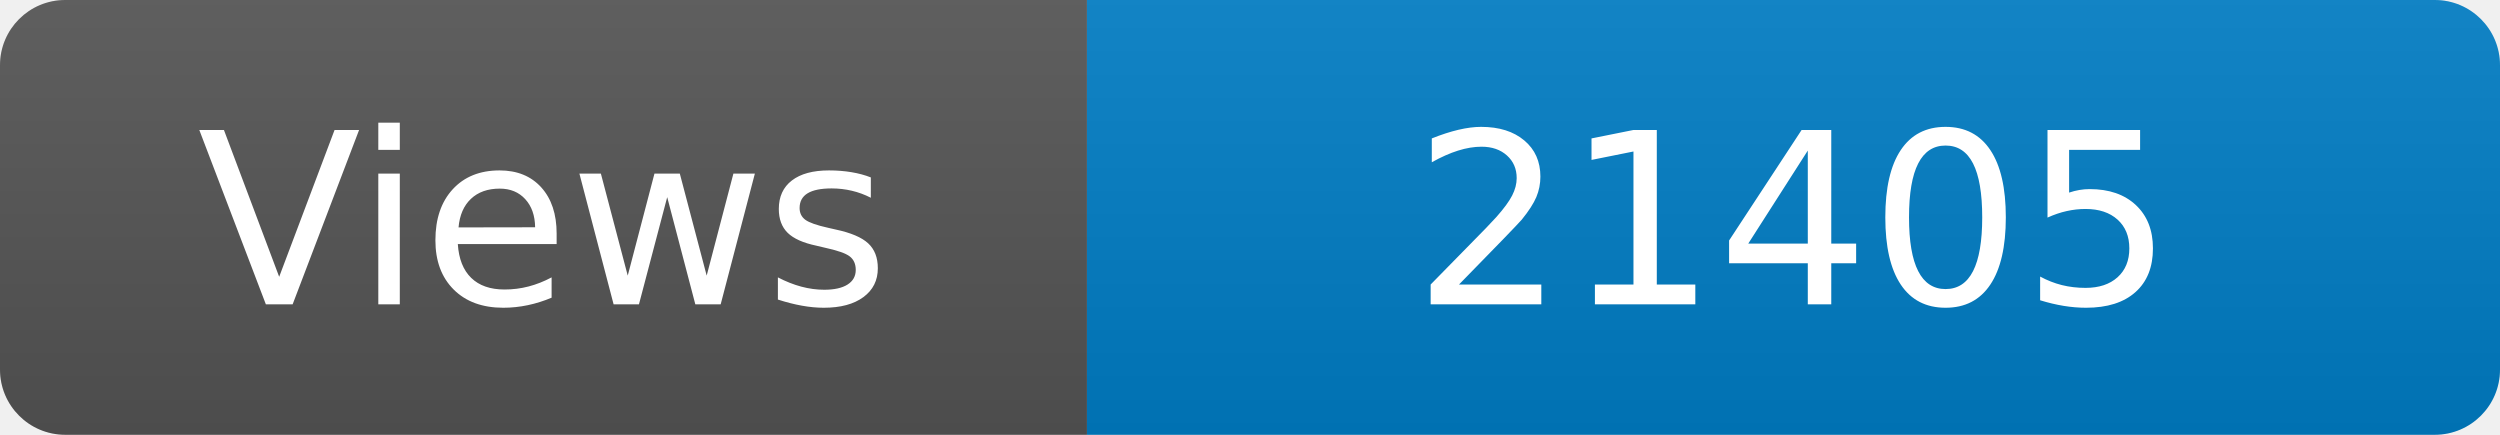
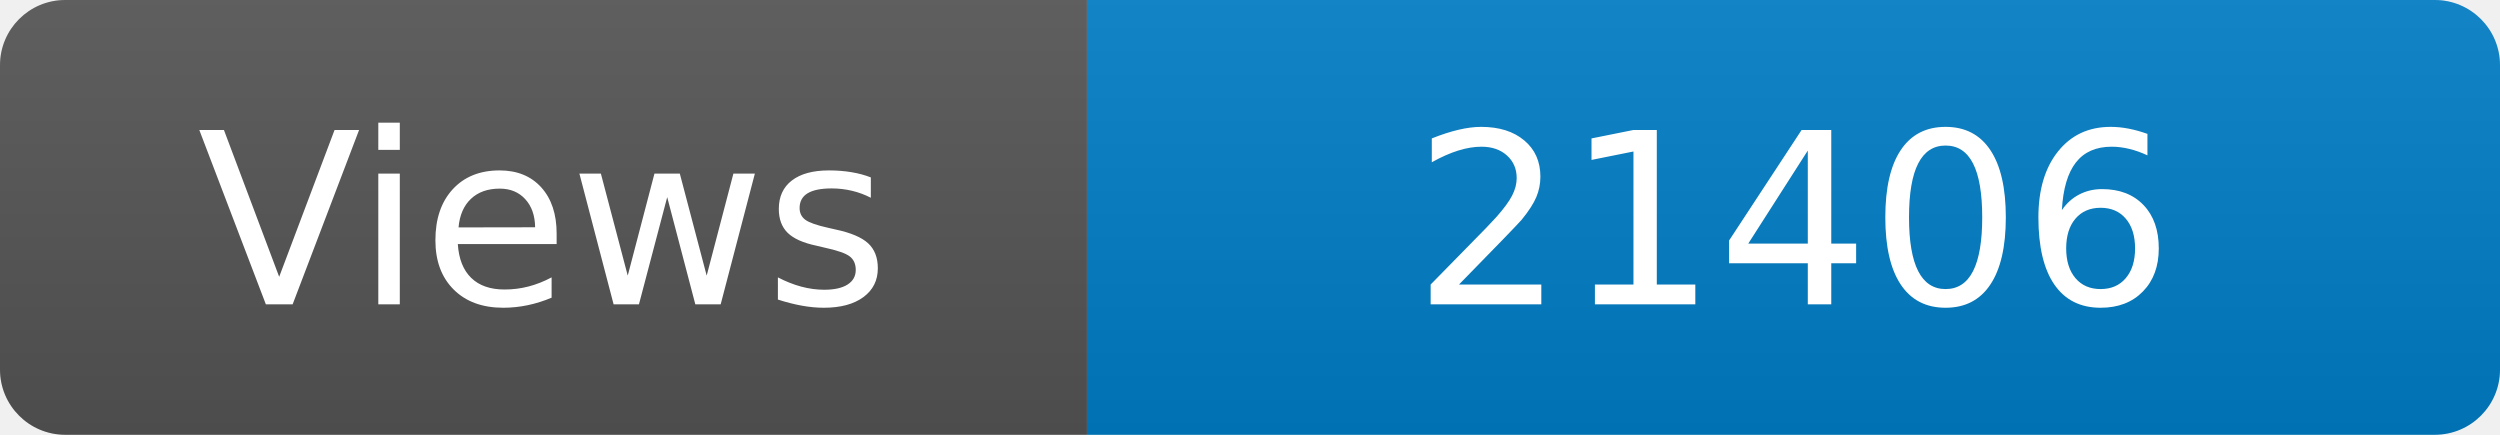
<svg xmlns="http://www.w3.org/2000/svg" width="115" height="20" role="img" aria-label="Maintained?: yes">
  <linearGradient id="s" x2="0" y2="100%">
    <stop offset="0" stop-color="#bbb" stop-opacity=".1" />
    <stop offset="1" stop-opacity=".1" />
  </linearGradient>
  <clipPath id="r">
    <rect width="115" height="20" rx="3" fill="#fff" />
  </clipPath>
  <g clip-path="url(#r)">
    <rect width="50" height="20" fill="#555" />
    <rect x="50" width="160" height="20" fill="#007ec6" />
    <rect width="115" height="20" fill="url(#s)" />
  </g>
  <g fill="#fff" text-anchor="middle" font-family="Verdana,Geneva,DejaVu Sans,sans-serif" font-size="110">
    <text x="250" y="140" transform="scale(.1)" fill="#fff">Views</text>
-     <text x="825" y="140" transform="scale(.1)" fill="#fff">21405</text>
+     <text x="825" y="140" transform="scale(.1)" fill="#fff">21406</text>
  </g>
</svg>
